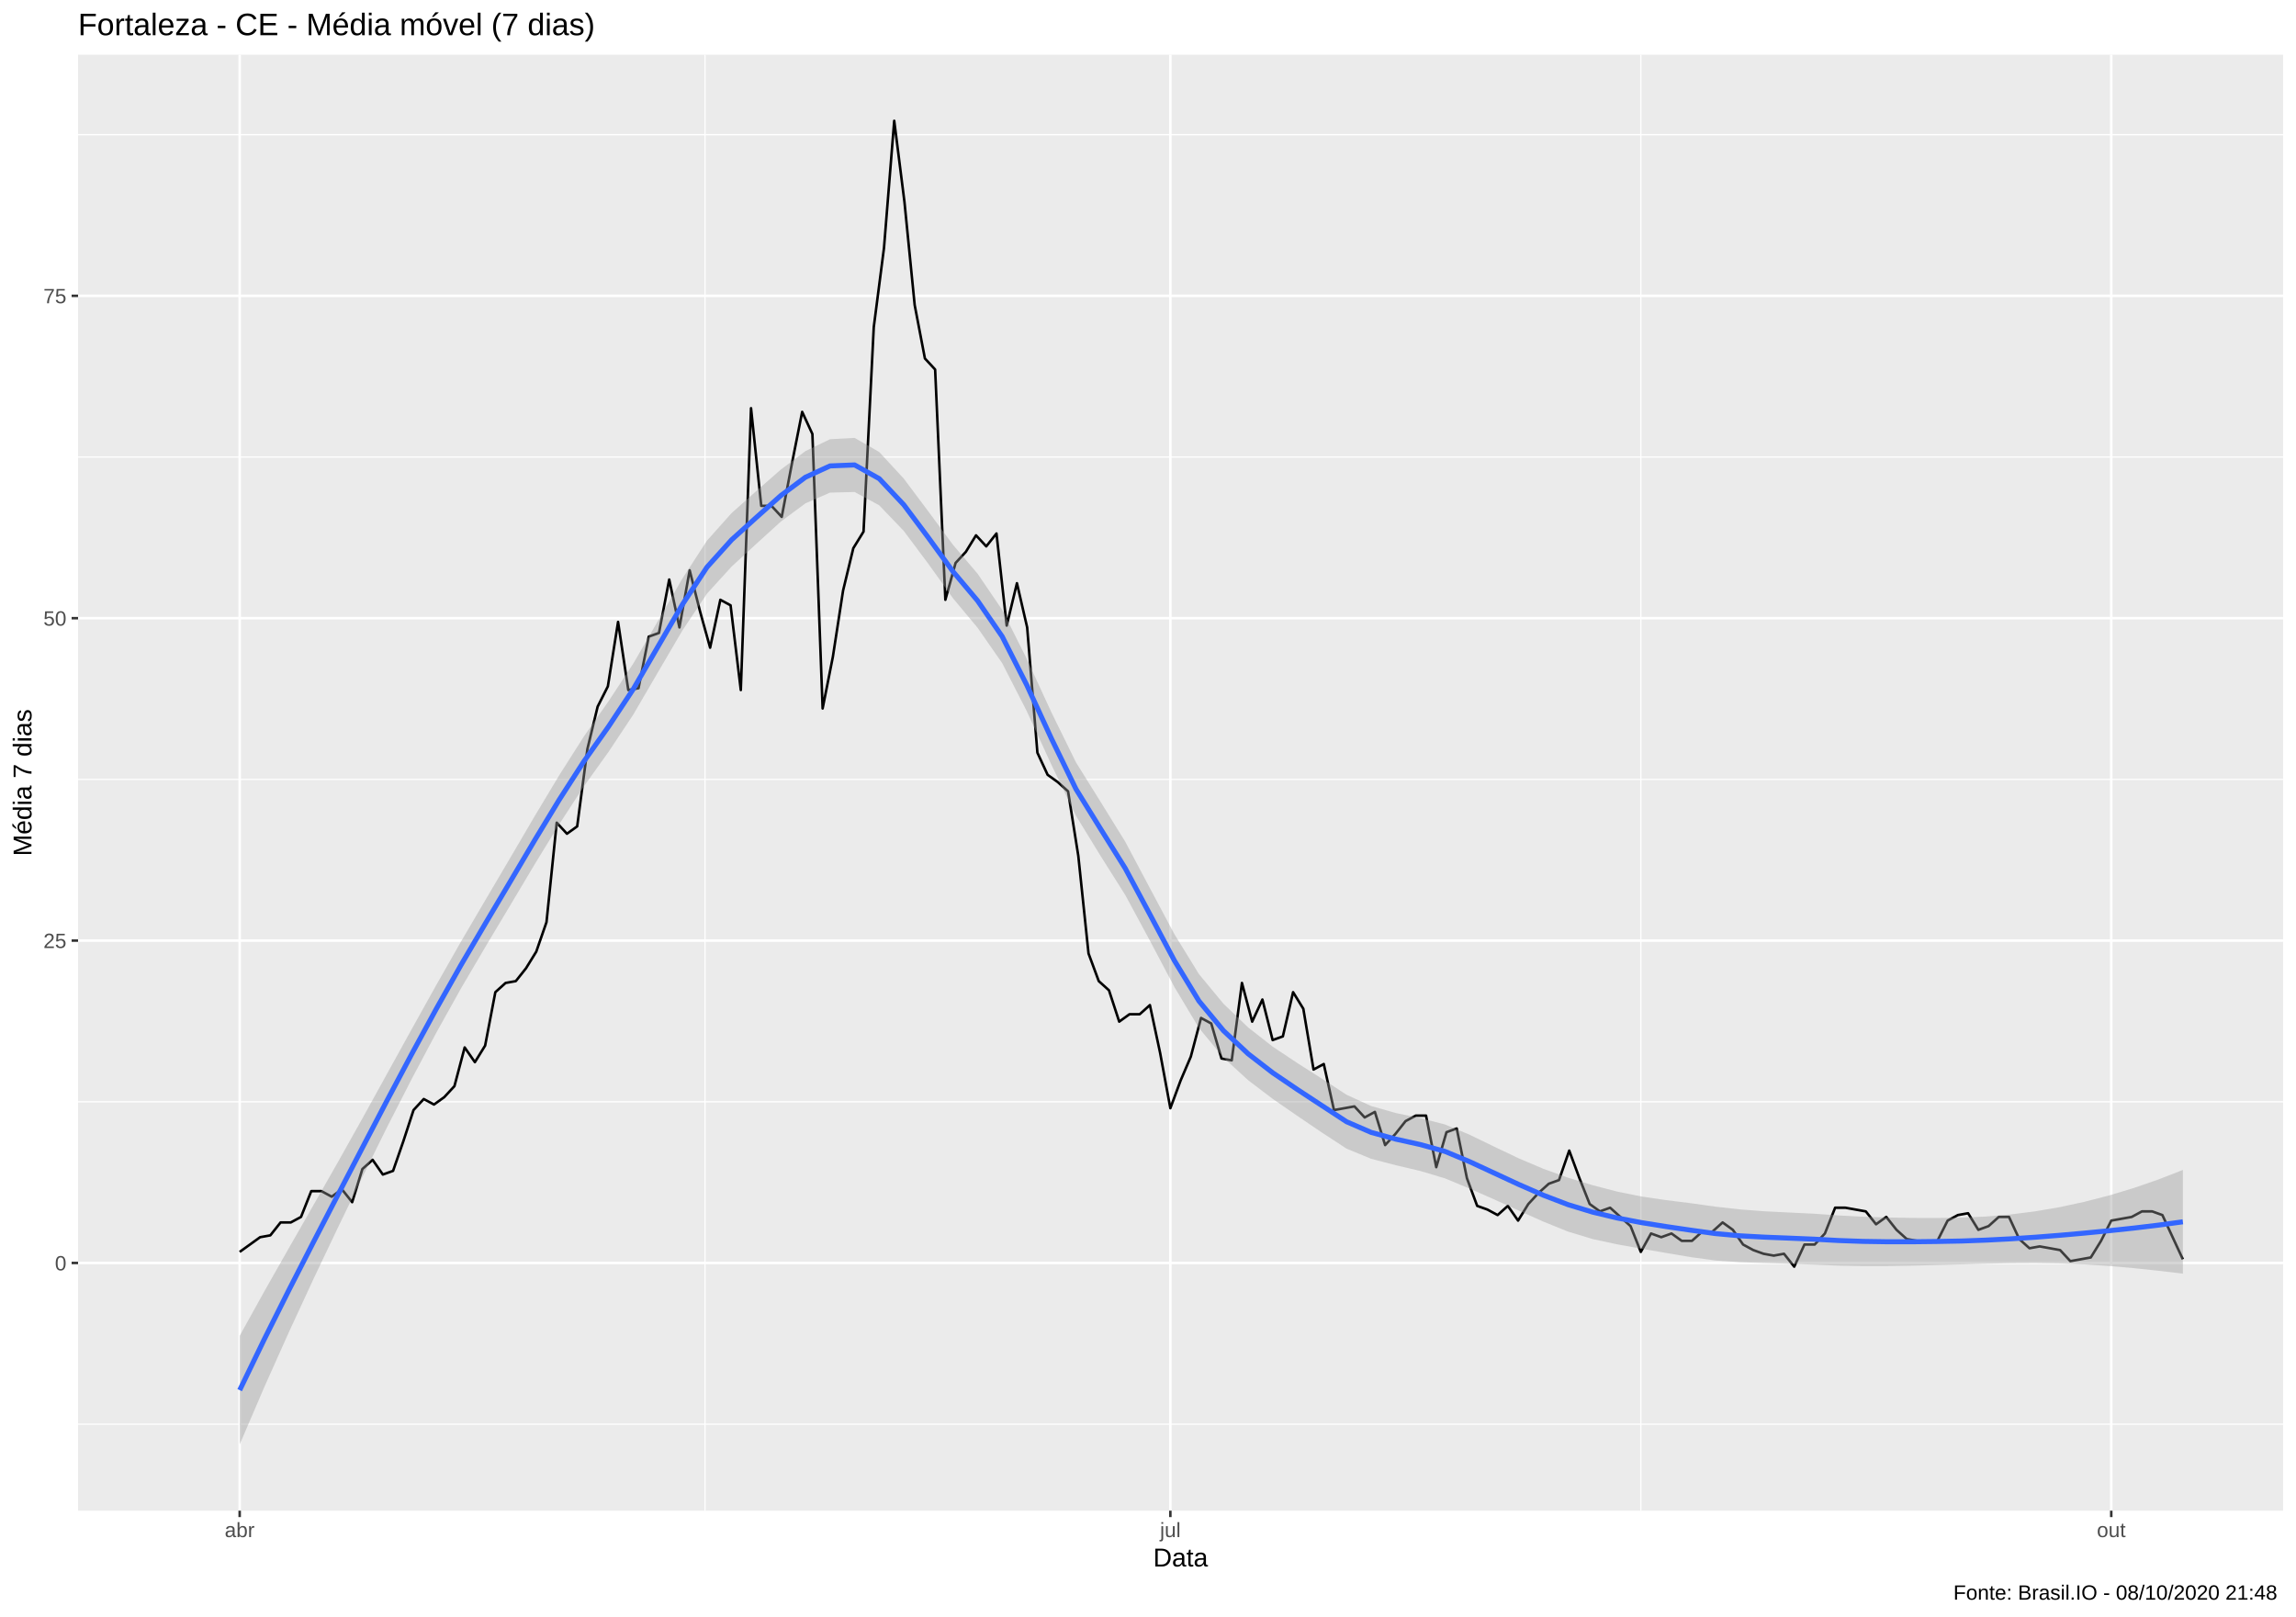
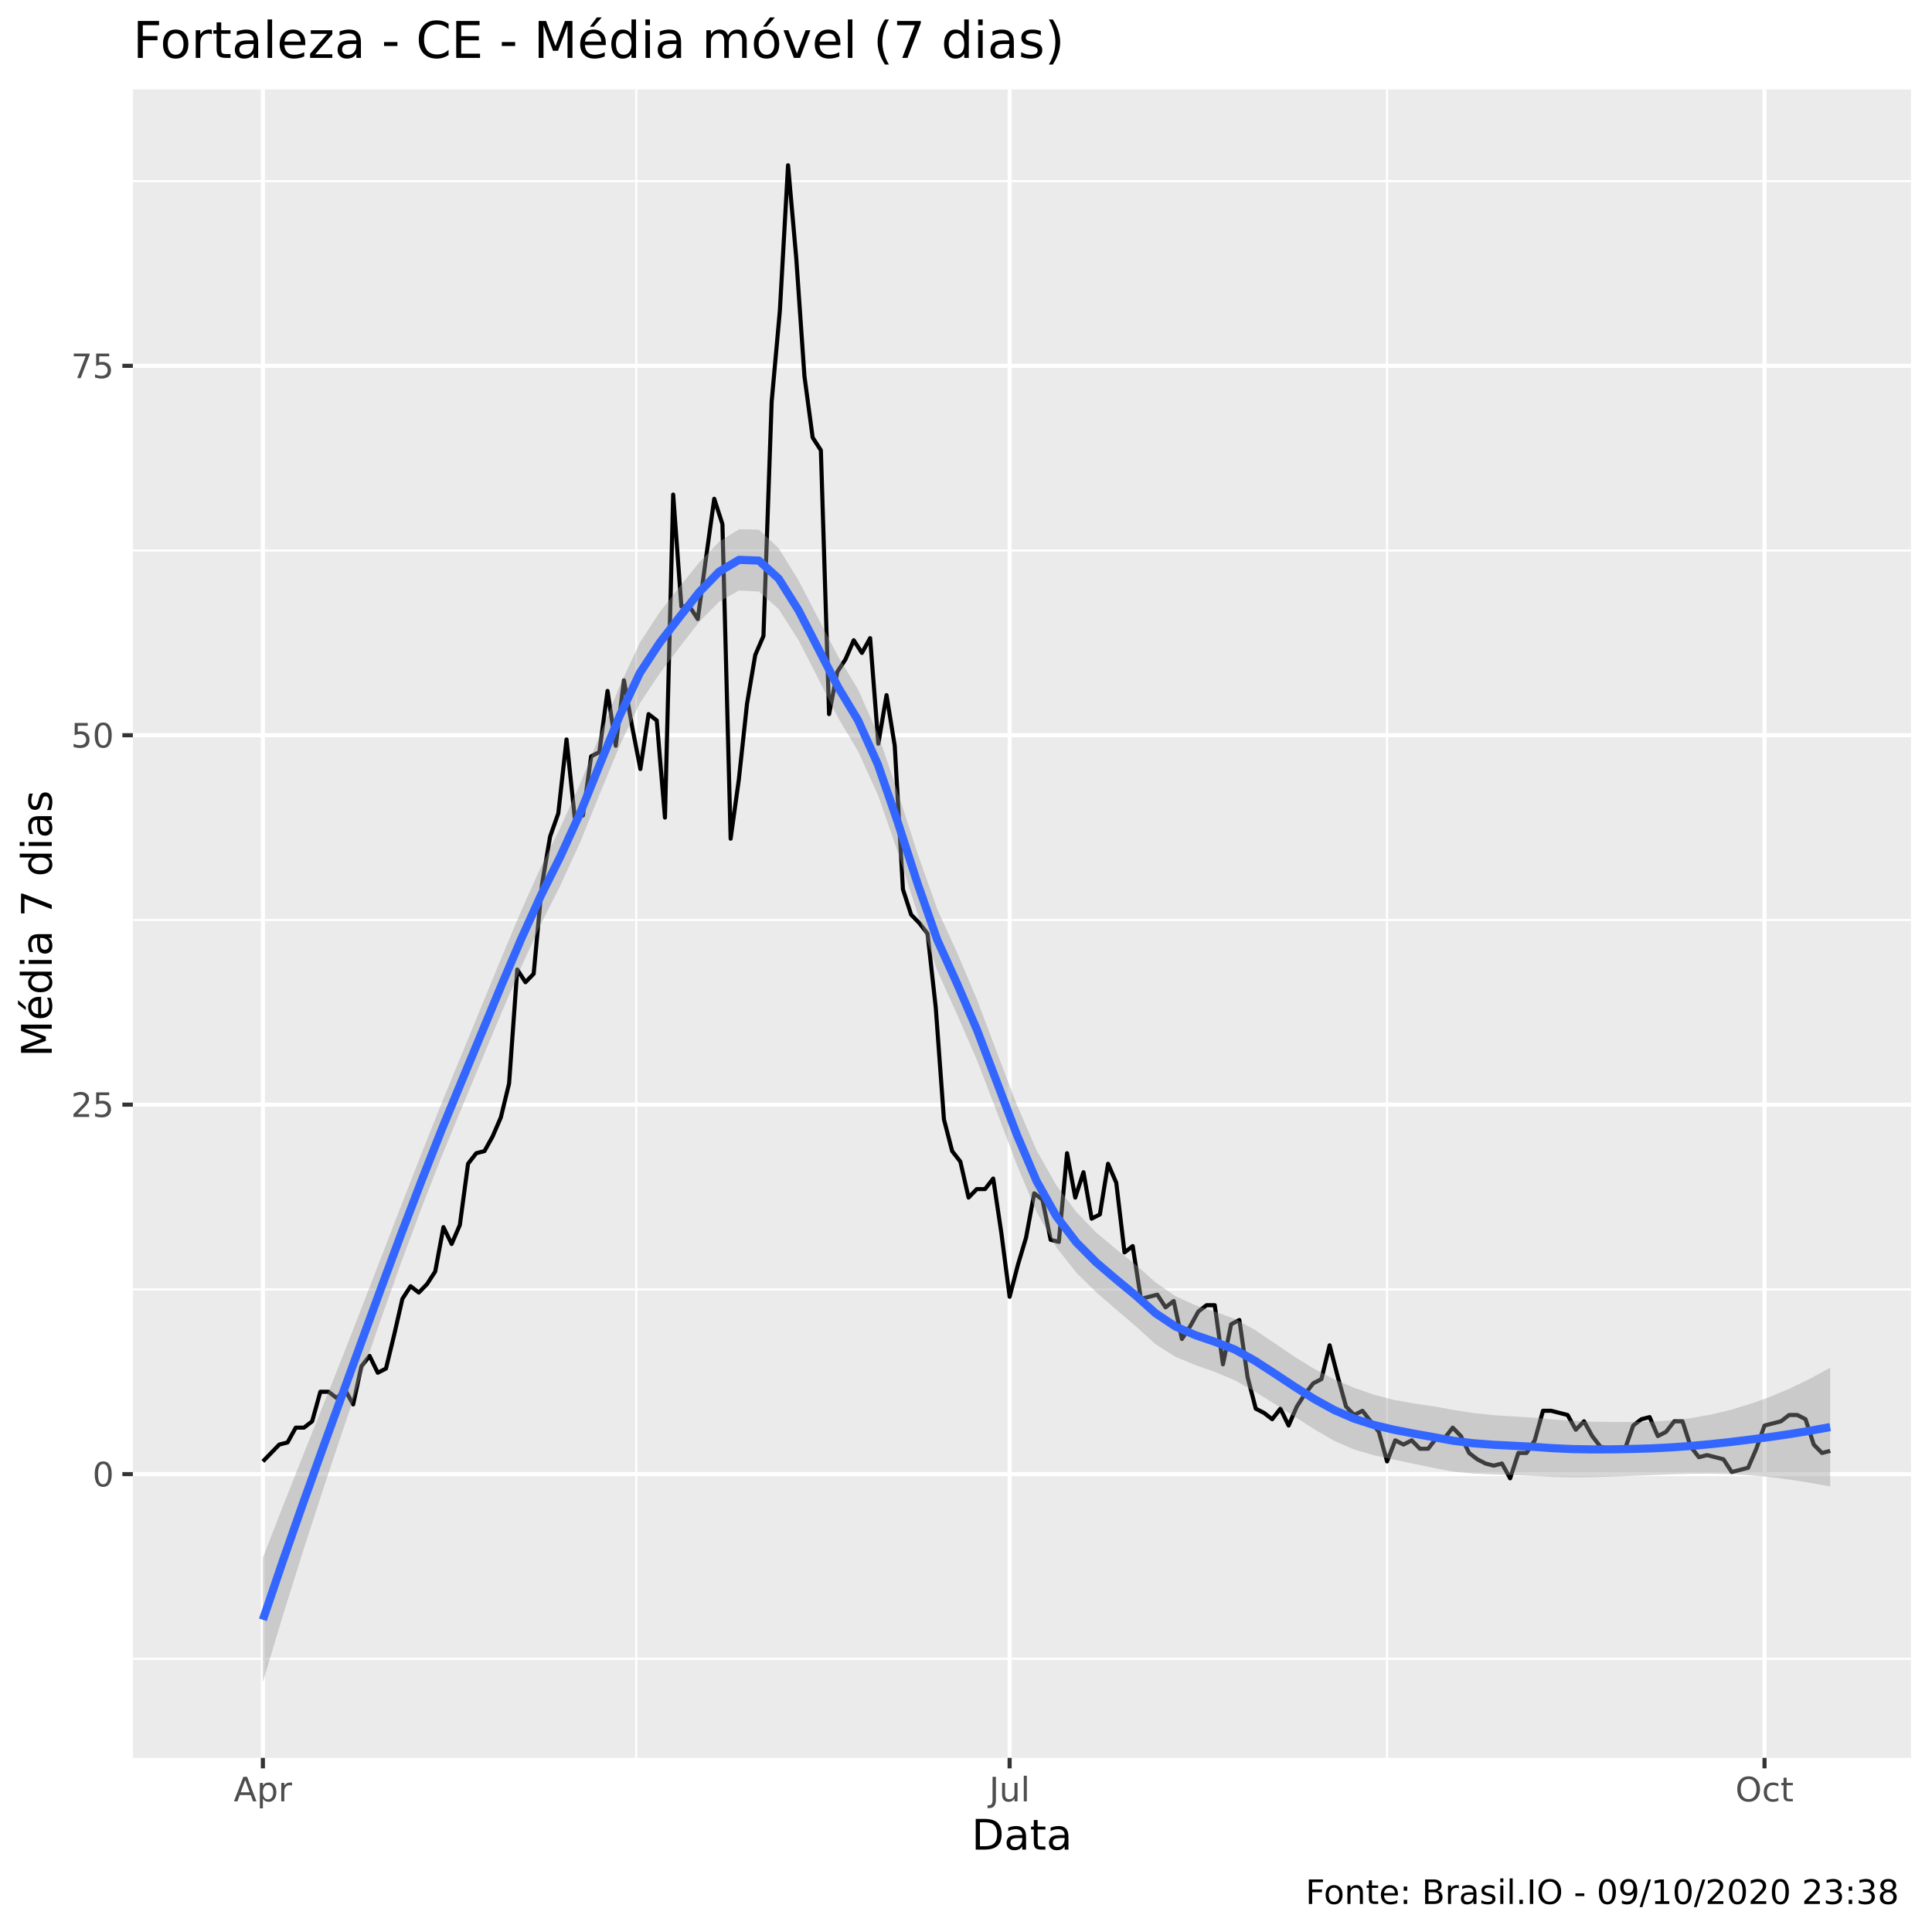
- <svg xmlns="http://www.w3.org/2000/svg" viewBox="0 0 974.25 686.25">
+ <svg xmlns="http://www.w3.org/2000/svg" viewBox="0 0 504.00 504.00">
  <defs>
    <style type="text/css">
    line, polyline, polygon, path, rect, circle {
      fill: none;
      stroke: #000000;
      stroke-linecap: round;
      stroke-linejoin: round;
      stroke-miterlimit: 10.00;
    }
  </style>
  </defs>
  <rect width="100%" height="100%" style="stroke: none; fill: #FFFFFF;" />
-   <rect x="0.00" y="0.00" width="974.25" height="686.25" style="stroke-width: 1.07; stroke: #FFFFFF; fill: #FFFFFF;" />
+   <rect x="0" y="0.00" width="504.00" height="504.00" style="stroke-width: 1.07; stroke: #FFFFFF; fill: #FFFFFF;" />
  <defs>
-     <clipPath id="cpMzMuMTN8OTY4Ljc3fDY0MS4xM3wyMy4xOQ==">
-       <rect x="33.13" y="23.19" width="935.64" height="617.94" />
+     <clipPath id="cpMzQuNjZ8NDk4LjUyfDQ1OC41N3wyMy4zMw==">
+       <rect x="34.66" y="23.33" width="463.87" height="435.24" />
    </clipPath>
  </defs>
-   <rect x="33.13" y="23.19" width="935.64" height="617.94" style="stroke-width: 1.07; stroke: none; fill: #EBEBEB;" clip-path="url(#cpMzMuMTN8OTY4Ljc3fDY0MS4xM3wyMy4xOQ==)" />
-   <polyline points="33.13,604.42 968.77,604.42 " style="stroke-width: 0.53; stroke: #FFFFFF; stroke-linecap: butt;" clip-path="url(#cpMzMuMTN8OTY4Ljc3fDY0MS4xM3wyMy4xOQ==)" />
-   <polyline points="33.13,467.60 968.77,467.60 " style="stroke-width: 0.53; stroke: #FFFFFF; stroke-linecap: butt;" clip-path="url(#cpMzMuMTN8OTY4Ljc3fDY0MS4xM3wyMy4xOQ==)" />
-   <polyline points="33.13,330.78 968.77,330.78 " style="stroke-width: 0.53; stroke: #FFFFFF; stroke-linecap: butt;" clip-path="url(#cpMzMuMTN8OTY4Ljc3fDY0MS4xM3wyMy4xOQ==)" />
-   <polyline points="33.13,193.96 968.77,193.96 " style="stroke-width: 0.53; stroke: #FFFFFF; stroke-linecap: butt;" clip-path="url(#cpMzMuMTN8OTY4Ljc3fDY0MS4xM3wyMy4xOQ==)" />
-   <polyline points="33.13,57.14 968.77,57.14 " style="stroke-width: 0.53; stroke: #FFFFFF; stroke-linecap: butt;" clip-path="url(#cpMzMuMTN8OTY4Ljc3fDY0MS4xM3wyMy4xOQ==)" />
-   <polyline points="299.15,641.13 299.15,23.19 " style="stroke-width: 0.53; stroke: #FFFFFF; stroke-linecap: butt;" clip-path="url(#cpMzMuMTN8OTY4Ljc3fDY0MS4xM3wyMy4xOQ==)" />
-   <polyline points="696.24,641.13 696.24,23.19 " style="stroke-width: 0.53; stroke: #FFFFFF; stroke-linecap: butt;" clip-path="url(#cpMzMuMTN8OTY4Ljc3fDY0MS4xM3wyMy4xOQ==)" />
-   <polyline points="33.13,536.01 968.77,536.01 " style="stroke-width: 1.07; stroke: #FFFFFF; stroke-linecap: butt;" clip-path="url(#cpMzMuMTN8OTY4Ljc3fDY0MS4xM3wyMy4xOQ==)" />
-   <polyline points="33.13,399.19 968.77,399.19 " style="stroke-width: 1.07; stroke: #FFFFFF; stroke-linecap: butt;" clip-path="url(#cpMzMuMTN8OTY4Ljc3fDY0MS4xM3wyMy4xOQ==)" />
-   <polyline points="33.13,262.37 968.77,262.37 " style="stroke-width: 1.07; stroke: #FFFFFF; stroke-linecap: butt;" clip-path="url(#cpMzMuMTN8OTY4Ljc3fDY0MS4xM3wyMy4xOQ==)" />
-   <polyline points="33.13,125.55 968.77,125.55 " style="stroke-width: 1.07; stroke: #FFFFFF; stroke-linecap: butt;" clip-path="url(#cpMzMuMTN8OTY4Ljc3fDY0MS4xM3wyMy4xOQ==)" />
-   <polyline points="101.70,641.13 101.70,23.19 " style="stroke-width: 1.07; stroke: #FFFFFF; stroke-linecap: butt;" clip-path="url(#cpMzMuMTN8OTY4Ljc3fDY0MS4xM3wyMy4xOQ==)" />
-   <polyline points="496.61,641.13 496.61,23.19 " style="stroke-width: 1.07; stroke: #FFFFFF; stroke-linecap: butt;" clip-path="url(#cpMzMuMTN8OTY4Ljc3fDY0MS4xM3wyMy4xOQ==)" />
-   <polyline points="895.86,641.13 895.86,23.19 " style="stroke-width: 1.07; stroke: #FFFFFF; stroke-linecap: butt;" clip-path="url(#cpMzMuMTN8OTY4Ljc3fDY0MS4xM3wyMy4xOQ==)" />
-   <polyline points="101.70,531.32 110.37,525.07 114.71,524.29 119.05,518.81 123.39,518.81 127.73,516.47 132.07,505.52 136.41,505.52 140.75,507.87 145.09,504.74 149.43,510.21 153.77,496.14 158.11,492.23 162.45,498.48 166.79,496.92 171.13,484.41 175.47,471.12 179.81,466.43 184.15,468.77 188.49,465.65 192.83,460.96 197.17,444.54 201.51,450.79 205.85,443.76 210.19,421.08 214.53,417.17 218.87,416.39 223.21,410.92 227.55,403.88 231.89,391.37 236.23,349.15 240.57,353.84 244.91,350.72 249.25,317.88 253.59,299.90 257.93,291.30 262.26,263.93 266.60,292.86 270.94,292.08 275.28,270.19 279.62,268.62 283.96,245.95 288.30,266.28 292.64,242.04 296.98,259.24 301.32,274.88 305.66,254.55 310.00,256.90 314.34,292.86 318.68,173.24 323.02,214.68 327.36,214.68 331.70,219.37 336.04,196.70 340.38,174.80 344.72,184.19 349.06,300.68 353.40,278.79 357.74,250.64 362.08,232.66 366.42,225.62 370.76,138.84 375.10,105.22 379.44,51.27 383.78,85.67 388.12,129.46 392.46,152.13 396.80,156.82 401.14,254.55 405.48,238.91 409.82,234.22 414.15,227.19 418.49,231.88 422.83,226.41 427.17,265.50 431.51,247.51 435.85,266.28 440.19,319.44 444.53,328.83 448.87,331.95 453.21,335.86 457.55,363.23 461.89,404.66 466.23,416.39 470.57,420.30 474.91,433.59 479.25,430.46 483.59,430.46 487.93,426.56 492.27,446.88 496.61,470.34 500.95,458.61 505.29,448.45 509.63,432.03 513.97,434.37 518.31,449.23 522.65,450.01 526.99,417.17 531.33,433.59 535.67,424.21 540.01,441.41 544.35,439.85 548.69,421.08 553.03,428.12 557.37,453.92 561.71,451.57 566.04,471.12 570.38,470.34 574.72,469.56 579.06,474.25 583.40,471.90 587.74,485.98 592.08,481.28 596.42,475.81 600.76,473.47 605.10,473.47 609.44,495.36 613.78,480.50 618.12,478.94 622.46,500.05 626.80,511.78 631.14,513.34 635.48,515.68 639.82,511.78 644.16,518.03 648.50,510.99 652.84,506.30 657.18,502.39 661.52,500.83 665.86,488.32 670.20,500.05 674.54,510.99 678.88,514.12 683.22,512.56 687.56,516.47 691.90,520.38 696.24,531.32 700.58,523.50 704.92,525.07 709.26,523.50 713.60,526.63 717.94,526.63 722.27,522.72 726.61,522.72 730.95,518.81 735.29,521.94 739.63,528.19 743.97,530.54 748.31,532.10 752.65,532.89 756.99,532.10 761.33,537.58 765.67,528.19 770.01,528.19 774.35,523.50 778.69,512.56 783.03,512.56 787.37,513.34 791.71,514.12 796.05,519.59 800.39,516.47 804.73,521.94 809.07,525.85 813.41,526.63 817.75,526.63 822.09,526.63 826.43,518.03 830.77,515.68 835.11,514.90 839.45,521.94 843.79,520.38 848.13,516.47 852.47,516.47 856.81,525.85 861.15,529.76 865.49,528.98 869.83,529.76 874.16,530.54 878.50,535.23 882.84,534.45 887.18,533.67 891.52,526.63 895.86,518.03 900.20,517.25 904.54,516.47 908.88,514.12 913.22,514.12 917.56,515.68 921.90,525.07 926.24,534.45 " style="stroke-width: 1.07; stroke-linecap: butt;" clip-path="url(#cpMzMuMTN8OTY4Ljc3fDY0MS4xM3wyMy4xOQ==)" />
-   <polygon points="101.70,566.93 112.13,548.11 122.57,529.70 133.01,511.44 143.44,493.11 153.88,474.47 164.32,455.56 174.76,436.66 185.19,417.94 195.63,399.58 206.07,381.79 216.51,364.08 226.94,346.27 237.38,328.88 247.82,312.47 258.25,297.56 268.69,281.66 279.13,263.64 289.57,245.51 300.00,229.44 310.44,217.74 320.88,208.44 331.32,199.29 341.75,191.46 352.19,186.41 362.63,185.84 373.06,191.82 383.50,203.13 393.94,217.08 404.38,231.23 414.81,243.47 425.25,258.82 435.69,279.63 446.13,302.31 456.56,323.53 467.00,340.29 477.44,357.17 487.88,376.84 498.31,396.43 508.75,413.42 519.19,426.03 529.62,436.04 540.06,444.22 550.50,451.17 560.94,457.80 571.37,464.62 581.81,469.39 592.25,472.37 602.69,474.55 613.12,477.22 623.56,481.57 634.00,486.64 644.43,491.60 654.87,496.04 665.31,499.80 675.75,502.99 686.18,505.71 696.62,507.82 707.06,509.35 717.50,510.65 727.93,512.11 738.37,513.28 748.81,514.08 759.24,514.60 769.68,515.10 780.12,515.83 790.56,516.38 800.99,516.72 811.43,516.88 821.87,516.91 832.31,516.77 842.74,516.30 853.18,515.41 863.62,514.09 874.05,512.30 884.49,510.05 894.93,507.36 905.37,504.21 915.80,500.60 926.24,496.54 926.24,540.54 915.80,539.31 905.37,538.20 894.93,537.29 884.49,536.61 874.05,536.22 863.62,536.07 853.18,536.12 842.74,536.32 832.31,536.60 821.87,536.88 811.43,537.14 800.99,537.31 790.56,537.33 780.12,537.14 769.68,536.71 759.24,536.34 748.81,536.05 738.37,535.70 727.93,534.97 717.50,533.54 707.06,531.78 696.62,529.97 686.18,528.10 675.75,525.85 665.31,522.68 654.87,518.46 644.43,513.76 634.00,509.03 623.56,504.43 613.12,500.10 602.69,496.97 592.25,494.52 581.81,491.79 571.37,487.49 560.94,480.67 550.50,473.59 540.06,466.38 529.62,458.45 519.19,448.90 508.75,436.29 498.31,418.87 487.88,399.13 477.44,379.79 467.00,363.25 456.56,346.22 446.13,324.55 435.69,301.84 425.25,281.44 414.81,266.42 404.38,253.91 393.94,239.32 383.50,225.34 373.06,214.44 362.63,208.80 352.19,209.07 341.75,213.64 331.32,221.36 320.88,230.86 310.44,240.46 300.00,251.93 289.57,267.57 279.13,285.40 268.69,303.32 258.25,319.05 247.82,333.63 237.38,349.68 226.94,366.72 216.51,384.22 206.07,401.68 195.63,419.45 185.19,438.18 174.76,457.80 164.32,478.22 153.88,499.33 143.44,520.88 133.01,542.83 122.57,565.39 112.13,588.73 101.70,613.04 " style="stroke-width: 0.00; stroke: none; fill: #999999; fill-opacity: 0.40;" clip-path="url(#cpMzMuMTN8OTY4Ljc3fDY0MS4xM3wyMy4xOQ==)" />
-   <polyline points="101.70,566.93 112.13,548.11 122.57,529.70 133.01,511.44 143.44,493.11 153.88,474.47 164.32,455.56 174.76,436.66 185.19,417.94 195.63,399.58 206.07,381.79 216.51,364.08 226.94,346.27 237.38,328.88 247.82,312.47 258.25,297.56 268.69,281.66 279.13,263.64 289.57,245.51 300.00,229.44 310.44,217.74 320.88,208.44 331.32,199.29 341.75,191.46 352.19,186.41 362.63,185.84 373.06,191.82 383.50,203.13 393.94,217.08 404.38,231.23 414.81,243.47 425.25,258.82 435.69,279.63 446.13,302.31 456.56,323.53 467.00,340.29 477.44,357.17 487.88,376.84 498.31,396.43 508.75,413.42 519.19,426.03 529.62,436.04 540.06,444.22 550.50,451.17 560.94,457.80 571.37,464.62 581.81,469.39 592.25,472.37 602.69,474.55 613.12,477.22 623.56,481.57 634.00,486.64 644.43,491.60 654.87,496.04 665.31,499.80 675.75,502.99 686.18,505.71 696.62,507.82 707.06,509.35 717.50,510.65 727.93,512.11 738.37,513.28 748.81,514.08 759.24,514.60 769.68,515.10 780.12,515.83 790.56,516.38 800.99,516.72 811.43,516.88 821.87,516.91 832.31,516.77 842.74,516.30 853.18,515.41 863.62,514.09 874.05,512.30 884.49,510.05 894.93,507.36 905.37,504.21 915.80,500.60 926.24,496.54 " style="stroke-width: 2.13; stroke: none;" clip-path="url(#cpMzMuMTN8OTY4Ljc3fDY0MS4xM3wyMy4xOQ==)" />
-   <polyline points="926.24,540.54 915.80,539.31 905.37,538.20 894.93,537.29 884.49,536.61 874.05,536.22 863.62,536.07 853.18,536.12 842.74,536.32 832.31,536.60 821.87,536.88 811.43,537.14 800.99,537.31 790.56,537.33 780.12,537.14 769.68,536.71 759.24,536.34 748.81,536.05 738.37,535.70 727.93,534.97 717.50,533.54 707.06,531.78 696.62,529.97 686.18,528.10 675.75,525.85 665.31,522.68 654.87,518.46 644.43,513.76 634.00,509.03 623.56,504.43 613.12,500.10 602.69,496.97 592.25,494.52 581.81,491.79 571.37,487.49 560.94,480.67 550.50,473.59 540.06,466.38 529.62,458.45 519.19,448.90 508.75,436.29 498.31,418.87 487.88,399.13 477.44,379.79 467.00,363.25 456.56,346.22 446.13,324.55 435.69,301.84 425.25,281.44 414.81,266.42 404.38,253.91 393.94,239.32 383.50,225.34 373.06,214.44 362.63,208.80 352.19,209.07 341.75,213.64 331.32,221.36 320.88,230.86 310.44,240.46 300.00,251.93 289.57,267.57 279.13,285.40 268.69,303.32 258.25,319.05 247.82,333.63 237.38,349.68 226.94,366.72 216.51,384.22 206.07,401.68 195.63,419.45 185.19,438.18 174.76,457.80 164.32,478.22 153.88,499.33 143.44,520.88 133.01,542.83 122.57,565.39 112.13,588.73 101.70,613.04 " style="stroke-width: 2.13; stroke: none;" clip-path="url(#cpMzMuMTN8OTY4Ljc3fDY0MS4xM3wyMy4xOQ==)" />
-   <polyline points="101.70,589.99 112.13,568.42 122.57,547.54 133.01,527.14 143.44,506.99 153.88,486.90 164.32,466.89 174.76,447.23 185.19,428.06 195.63,409.52 206.07,391.74 216.51,374.15 226.94,356.49 237.38,339.28 247.82,323.05 258.25,308.30 268.69,292.49 279.13,274.52 289.57,256.54 300.00,240.69 310.44,229.10 320.88,219.65 331.32,210.32 341.75,202.55 352.19,197.74 362.63,197.32 373.06,203.13 383.50,214.23 393.94,228.20 404.38,242.57 414.81,254.95 425.25,270.13 435.69,290.74 446.13,313.43 456.56,334.88 467.00,351.77 477.44,368.48 487.88,387.98 498.31,407.65 508.75,424.85 519.19,437.47 529.62,447.24 540.06,455.30 550.50,462.38 560.94,469.23 571.37,476.06 581.81,480.59 592.25,483.45 602.69,485.76 613.12,488.66 623.56,493.00 634.00,497.84 644.43,502.68 654.87,507.25 665.31,511.24 675.75,514.42 686.18,516.91 696.62,518.90 707.06,520.57 717.50,522.10 727.93,523.54 738.37,524.49 748.81,525.06 759.24,525.47 769.68,525.91 780.12,526.48 790.56,526.85 800.99,527.01 811.43,527.01 821.87,526.89 832.31,526.69 842.74,526.31 853.18,525.77 863.62,525.08 874.05,524.26 884.49,523.33 894.93,522.32 905.37,521.21 915.80,519.96 926.24,518.54 " style="stroke-width: 2.13; stroke: #3366FF; stroke-linecap: butt;" clip-path="url(#cpMzMuMTN8OTY4Ljc3fDY0MS4xM3wyMy4xOQ==)" />
+   <rect x="34.66" y="23.33" width="463.87" height="435.24" style="stroke-width: 1.07; stroke: none; fill: #EBEBEB;" clip-path="url(#cpMzQuNjZ8NDk4LjUyfDQ1OC41N3wyMy4zMw==)" />
+   <polyline points="34.66,432.73 498.52,432.73 " style="stroke-width: 0.53; stroke: #FFFFFF; stroke-linecap: butt;" clip-path="url(#cpMzQuNjZ8NDk4LjUyfDQ1OC41N3wyMy4zMw==)" />
+   <polyline points="34.66,336.36 498.52,336.36 " style="stroke-width: 0.53; stroke: #FFFFFF; stroke-linecap: butt;" clip-path="url(#cpMzQuNjZ8NDk4LjUyfDQ1OC41N3wyMy4zMw==)" />
+   <polyline points="34.66,239.99 498.52,239.99 " style="stroke-width: 0.53; stroke: #FFFFFF; stroke-linecap: butt;" clip-path="url(#cpMzQuNjZ8NDk4LjUyfDQ1OC41N3wyMy4zMw==)" />
+   <polyline points="34.66,143.61 498.52,143.61 " style="stroke-width: 0.53; stroke: #FFFFFF; stroke-linecap: butt;" clip-path="url(#cpMzQuNjZ8NDk4LjUyfDQ1OC41N3wyMy4zMw==)" />
+   <polyline points="34.66,47.24 498.52,47.24 " style="stroke-width: 0.53; stroke: #FFFFFF; stroke-linecap: butt;" clip-path="url(#cpMzQuNjZ8NDk4LjUyfDQ1OC41N3wyMy4zMw==)" />
+   <polyline points="165.98,458.57 165.98,23.33 " style="stroke-width: 0.53; stroke: #FFFFFF; stroke-linecap: butt;" clip-path="url(#cpMzQuNjZ8NDk4LjUyfDQ1OC41N3wyMy4zMw==)" />
+   <polyline points="361.84,458.57 361.84,23.33 " style="stroke-width: 0.53; stroke: #FFFFFF; stroke-linecap: butt;" clip-path="url(#cpMzQuNjZ8NDk4LjUyfDQ1OC41N3wyMy4zMw==)" />
+   <polyline points="34.66,384.55 498.52,384.55 " style="stroke-width: 1.07; stroke: #FFFFFF; stroke-linecap: butt;" clip-path="url(#cpMzQuNjZ8NDk4LjUyfDQ1OC41N3wyMy4zMw==)" />
+   <polyline points="34.66,288.17 498.52,288.17 " style="stroke-width: 1.07; stroke: #FFFFFF; stroke-linecap: butt;" clip-path="url(#cpMzQuNjZ8NDk4LjUyfDQ1OC41N3wyMy4zMw==)" />
+   <polyline points="34.66,191.80 498.52,191.80 " style="stroke-width: 1.07; stroke: #FFFFFF; stroke-linecap: butt;" clip-path="url(#cpMzQuNjZ8NDk4LjUyfDQ1OC41N3wyMy4zMw==)" />
+   <polyline points="34.66,95.43 498.52,95.43 " style="stroke-width: 1.07; stroke: #FFFFFF; stroke-linecap: butt;" clip-path="url(#cpMzQuNjZ8NDk4LjUyfDQ1OC41N3wyMy4zMw==)" />
+   <polyline points="68.58,458.57 68.58,23.33 " style="stroke-width: 1.07; stroke: #FFFFFF; stroke-linecap: butt;" clip-path="url(#cpMzQuNjZ8NDk4LjUyfDQ1OC41N3wyMy4zMw==)" />
+   <polyline points="263.38,458.57 263.38,23.33 " style="stroke-width: 1.07; stroke: #FFFFFF; stroke-linecap: butt;" clip-path="url(#cpMzQuNjZ8NDk4LjUyfDQ1OC41N3wyMy4zMw==)" />
+   <polyline points="460.31,458.57 460.31,23.33 " style="stroke-width: 1.07; stroke: #FFFFFF; stroke-linecap: butt;" clip-path="url(#cpMzQuNjZ8NDk4LjUyfDQ1OC41N3wyMy4zMw==)" />
+   <polyline points="68.58,381.24 72.86,376.84 75.01,376.29 77.15,372.43 79.29,372.43 81.43,370.78 83.57,363.07 85.71,363.07 87.85,364.72 89.99,362.52 92.13,366.37 94.27,356.46 96.41,353.71 98.55,358.11 100.69,357.01 102.83,348.20 104.97,338.84 107.11,335.53 109.25,337.19 111.40,334.98 113.54,331.68 115.68,320.12 117.82,324.52 119.96,319.56 122.10,303.59 124.24,300.84 126.38,300.29 128.52,296.44 130.66,291.48 132.80,282.67 134.94,252.93 137.08,256.23 139.22,254.03 141.36,230.90 143.50,218.24 145.64,212.18 147.79,192.90 149.93,213.28 152.07,212.73 154.21,197.31 156.35,196.21 158.49,180.24 160.63,194.55 162.77,177.48 164.91,189.60 167.05,200.61 169.19,186.29 171.33,187.95 173.47,213.28 175.61,129.02 177.75,158.21 179.89,158.21 182.03,161.51 184.18,145.54 186.32,130.12 188.46,136.73 190.60,218.79 192.74,203.37 194.88,183.54 197.02,170.87 199.16,165.92 201.30,104.79 203.44,81.11 205.58,43.11 207.72,67.34 209.86,98.18 212.00,114.15 214.14,117.46 216.28,186.29 218.42,175.28 220.57,171.98 222.71,167.02 224.85,170.32 226.99,166.47 229.13,194.00 231.27,181.34 233.41,194.55 235.55,232.00 237.69,238.61 239.83,240.81 241.97,243.57 244.11,262.84 246.25,292.03 248.39,300.29 250.53,303.04 252.67,312.41 254.81,310.20 256.96,310.20 259.10,307.45 261.24,321.77 263.38,338.29 265.52,330.03 267.66,322.87 269.80,311.30 271.94,312.96 274.08,323.42 276.22,323.97 278.36,300.84 280.50,312.41 282.64,305.80 284.78,317.91 286.92,316.81 289.06,303.59 291.20,308.55 293.35,326.72 295.49,325.07 297.63,338.84 299.77,338.29 301.91,337.74 304.05,341.04 306.19,339.39 308.33,349.30 310.47,346.00 312.61,342.14 314.75,340.49 316.89,340.49 319.03,355.91 321.17,345.45 323.31,344.35 325.45,359.22 327.59,367.48 329.74,368.58 331.88,370.23 334.02,367.48 336.16,371.88 338.30,366.93 340.44,363.62 342.58,360.87 344.72,359.77 346.86,350.95 349.00,359.22 351.14,366.93 353.28,369.13 355.42,368.03 357.56,370.78 359.70,373.53 361.84,381.24 363.98,375.74 366.13,376.84 368.27,375.74 370.41,377.94 372.55,377.94 374.69,375.19 376.83,375.19 378.97,372.43 381.11,374.63 383.25,379.04 385.39,380.69 387.53,381.79 389.67,382.34 391.81,381.79 393.95,385.65 396.09,379.04 398.23,379.04 400.37,375.74 402.52,368.03 404.66,368.03 406.80,368.58 408.94,369.13 411.08,372.98 413.22,370.78 415.36,374.63 417.50,377.39 419.64,377.94 421.78,377.94 423.92,377.94 426.06,371.88 428.20,370.23 430.34,369.68 432.48,374.63 434.62,373.53 436.76,370.78 438.91,370.78 441.05,377.39 443.19,380.14 445.33,379.59 447.47,380.14 449.61,380.69 451.75,384.00 453.89,383.45 456.03,382.90 458.17,377.94 460.31,371.88 462.45,371.33 464.59,370.78 466.73,369.13 468.87,369.13 471.01,370.23 473.15,376.84 475.30,379.04 477.44,378.49 " style="stroke-width: 1.07; stroke-linecap: butt;" clip-path="url(#cpMzQuNjZ8NDk4LjUyfDQ1OC41N3wyMy4zMw==)" />
+   <polygon points="68.58,406.34 73.76,393.01 78.93,379.98 84.11,367.05 89.29,354.06 94.46,340.86 99.64,327.47 104.81,314.09 109.99,300.84 115.16,287.85 120.34,275.28 125.51,262.72 130.69,250.12 135.86,237.84 141.04,226.29 146.21,215.80 151.39,204.37 156.56,191.54 161.74,178.77 166.92,167.62 172.09,159.70 177.27,153.09 182.44,146.67 187.62,141.31 192.79,138.05 197.97,138.17 203.14,143.02 208.32,151.41 213.49,161.40 218.67,171.31 223.84,179.84 229.02,191.50 234.19,206.63 239.37,222.67 244.55,237.29 249.72,248.62 254.90,260.82 260.07,274.54 265.25,288.12 270.42,300.10 275.60,309.27 280.77,316.16 285.95,321.51 291.12,325.85 296.30,329.95 301.47,334.55 306.65,338.14 311.82,340.50 317.00,342.21 322.18,344.05 327.35,346.91 332.53,350.42 337.70,353.94 342.88,357.12 348.05,359.81 353.23,362.02 358.40,363.83 363.58,365.18 368.75,366.10 373.93,366.86 379.10,367.79 384.28,368.60 389.45,369.15 394.63,369.49 399.81,369.81 404.98,370.28 410.16,370.64 415.33,370.86 420.51,370.96 425.68,370.96 430.86,370.86 436.03,370.53 441.21,369.92 446.38,369.00 451.56,367.76 456.73,366.20 461.91,364.33 467.09,362.13 472.26,359.62 477.44,356.80 477.44,387.76 472.26,386.84 467.09,386.02 461.91,385.35 456.73,384.85 451.56,384.55 446.38,384.44 441.21,384.47 436.03,384.61 430.86,384.81 425.68,385.02 420.51,385.22 415.33,385.37 410.16,385.40 404.98,385.29 399.81,385.02 394.63,384.80 389.45,384.63 384.28,384.41 379.10,383.91 373.93,382.94 368.75,381.85 363.58,380.77 358.40,379.63 353.23,378.13 348.05,375.88 342.88,372.86 337.70,369.54 332.53,366.23 327.35,363.03 322.18,360.11 317.00,357.93 311.82,356.10 306.65,353.96 301.47,350.68 296.30,346.00 291.12,341.57 285.95,337.11 280.77,332.00 275.60,325.41 270.42,316.14 265.25,303.83 260.07,290.14 254.90,276.67 249.72,264.76 244.55,253.32 239.37,238.37 234.19,222.24 229.02,207.37 223.84,195.98 218.67,187.33 213.49,177.09 208.32,167.02 203.14,158.90 197.97,154.32 192.79,154.05 187.62,156.94 182.44,162.19 177.27,168.83 172.09,175.69 166.92,183.48 161.74,194.32 156.56,206.87 151.39,219.61 146.21,230.94 141.04,241.19 135.86,252.50 130.69,264.52 125.51,276.90 120.34,289.28 115.16,301.83 109.99,315.06 104.81,328.93 99.64,343.37 94.46,358.31 89.29,373.56 84.11,389.09 78.93,405.06 73.76,421.58 68.58,438.79 " style="stroke-width: 0.00; stroke: none; fill: #999999; fill-opacity: 0.40;" clip-path="url(#cpMzQuNjZ8NDk4LjUyfDQ1OC41N3wyMy4zMw==)" />
+   <polyline points="68.58,406.34 73.76,393.01 78.93,379.98 84.11,367.05 89.29,354.06 94.46,340.86 99.64,327.47 104.81,314.09 109.99,300.84 115.16,287.85 120.34,275.28 125.51,262.72 130.69,250.12 135.86,237.84 141.04,226.29 146.21,215.80 151.39,204.37 156.56,191.54 161.74,178.77 166.92,167.62 172.09,159.70 177.27,153.09 182.44,146.67 187.62,141.31 192.79,138.05 197.97,138.17 203.14,143.02 208.32,151.41 213.49,161.40 218.67,171.31 223.84,179.84 229.02,191.50 234.19,206.63 239.37,222.67 244.55,237.29 249.72,248.62 254.90,260.82 260.07,274.54 265.25,288.12 270.42,300.10 275.60,309.27 280.77,316.16 285.95,321.51 291.12,325.85 296.30,329.95 301.47,334.55 306.65,338.14 311.82,340.50 317.00,342.21 322.18,344.05 327.35,346.91 332.53,350.42 337.70,353.94 342.88,357.12 348.05,359.81 353.23,362.02 358.40,363.83 363.58,365.18 368.75,366.10 373.93,366.86 379.10,367.79 384.28,368.60 389.45,369.15 394.63,369.49 399.81,369.81 404.98,370.28 410.16,370.64 415.33,370.86 420.51,370.96 425.68,370.96 430.86,370.86 436.03,370.53 441.21,369.92 446.38,369.00 451.56,367.76 456.73,366.20 461.91,364.33 467.09,362.13 472.26,359.62 477.44,356.80 " style="stroke-width: 2.13; stroke: none;" clip-path="url(#cpMzQuNjZ8NDk4LjUyfDQ1OC41N3wyMy4zMw==)" />
+   <polyline points="477.44,387.76 472.26,386.84 467.09,386.02 461.91,385.35 456.73,384.85 451.56,384.55 446.38,384.44 441.21,384.47 436.03,384.61 430.86,384.81 425.68,385.02 420.51,385.22 415.33,385.37 410.16,385.40 404.98,385.29 399.81,385.02 394.63,384.80 389.45,384.63 384.28,384.41 379.10,383.91 373.93,382.94 368.75,381.85 363.58,380.77 358.40,379.63 353.23,378.13 348.05,375.88 342.88,372.86 337.70,369.54 332.53,366.23 327.35,363.03 322.18,360.11 317.00,357.93 311.82,356.10 306.65,353.96 301.47,350.68 296.30,346.00 291.12,341.57 285.95,337.11 280.77,332.00 275.60,325.41 270.42,316.14 265.25,303.83 260.07,290.14 254.90,276.67 249.72,264.76 244.55,253.32 239.37,238.37 234.19,222.24 229.02,207.37 223.84,195.98 218.67,187.33 213.49,177.09 208.32,167.02 203.14,158.90 197.97,154.32 192.79,154.05 187.62,156.94 182.44,162.19 177.27,168.83 172.09,175.69 166.92,183.48 161.74,194.32 156.56,206.87 151.39,219.61 146.21,230.94 141.04,241.19 135.86,252.50 130.69,264.52 125.51,276.90 120.34,289.28 115.16,301.83 109.99,315.06 104.81,328.93 99.64,343.37 94.46,358.31 89.29,373.56 84.11,389.09 78.93,405.06 73.76,421.58 68.58,438.79 " style="stroke-width: 2.13; stroke: none;" clip-path="url(#cpMzQuNjZ8NDk4LjUyfDQ1OC41N3wyMy4zMw==)" />
+   <polyline points="68.58,422.56 73.76,407.30 78.93,392.52 84.11,378.07 89.29,363.81 94.46,349.58 99.64,335.42 104.81,321.51 109.99,307.95 115.16,294.84 120.34,282.28 125.51,269.81 130.69,257.32 135.86,245.17 141.04,233.74 146.21,223.37 151.39,211.99 156.56,199.20 161.74,186.55 166.92,175.55 172.09,167.69 177.27,160.96 182.44,154.43 187.62,149.12 192.79,146.05 197.97,146.24 203.14,150.96 208.32,159.21 213.49,169.25 218.67,179.32 223.84,187.91 229.02,199.44 234.19,214.44 239.37,230.52 244.55,245.30 249.72,256.69 254.90,268.74 260.07,282.34 265.25,295.98 270.42,308.12 275.60,317.34 280.77,324.08 285.95,329.31 291.12,333.71 296.30,337.98 301.47,342.61 306.65,346.05 311.82,348.30 317.00,350.07 322.18,352.08 327.35,354.97 332.53,358.32 337.70,361.74 342.88,364.99 348.05,367.84 353.23,370.08 358.40,371.73 363.58,372.97 368.75,373.97 373.93,374.90 379.10,375.85 384.28,376.50 389.45,376.89 394.63,377.15 399.81,377.42 404.98,377.78 410.16,378.02 415.33,378.11 420.51,378.09 425.68,377.99 430.86,377.84 436.03,377.57 441.21,377.20 446.38,376.72 451.56,376.16 456.73,375.52 461.91,374.84 467.09,374.08 472.26,373.23 477.44,372.28 " style="stroke-width: 2.13; stroke: #3366FF; stroke-linecap: butt;" clip-path="url(#cpMzQuNjZ8NDk4LjUyfDQ1OC41N3wyMy4zMw==)" />
  <defs>
-     <clipPath id="cpMC4wMHw5NzQuMjV8Njg2LjI1fDAuMDA=">
-       <rect x="0.00" y="0.00" width="974.25" height="686.25" />
+     <clipPath id="cpMC4wMHw1MDQuMDB8NTA0LjAwfDAuMDA=">
+       <rect x="0.00" y="0.00" width="504.00" height="504.00" />
    </clipPath>
  </defs>
-   <g clip-path="url(#cpMC4wMHw5NzQuMjV8Njg2LjI1fDAuMDA=)">
-     <text x="23.30" y="539.16" style="font-size: 8.80px; fill: #4D4D4D; font-family: Arial;" textLength="4.89px" lengthAdjust="spacingAndGlyphs">0</text>
+   <g clip-path="url(#cpMC4wMHw1MDQuMDB8NTA0LjAwfDAuMDA=)">
+     <text x="24.13" y="387.76" style="font-size: 8.80px; fill: #4D4D4D; font-family: DejaVu Sans;" textLength="5.60px" lengthAdjust="spacingAndGlyphs">0</text>
  </g>
-   <g clip-path="url(#cpMC4wMHw5NzQuMjV8Njg2LjI1fDAuMDA=)">
-     <text x="18.41" y="402.34" style="font-size: 8.80px; fill: #4D4D4D; font-family: Arial;" textLength="9.79px" lengthAdjust="spacingAndGlyphs">25</text>
+   <g clip-path="url(#cpMC4wMHw1MDQuMDB8NTA0LjAwfDAuMDA=)">
+     <text x="18.53" y="291.38" style="font-size: 8.80px; fill: #4D4D4D; font-family: DejaVu Sans;" textLength="11.20px" lengthAdjust="spacingAndGlyphs">25</text>
  </g>
-   <g clip-path="url(#cpMC4wMHw5NzQuMjV8Njg2LjI1fDAuMDA=)">
-     <text x="18.41" y="265.52" style="font-size: 8.80px; fill: #4D4D4D; font-family: Arial;" textLength="9.79px" lengthAdjust="spacingAndGlyphs">50</text>
+   <g clip-path="url(#cpMC4wMHw1MDQuMDB8NTA0LjAwfDAuMDA=)">
+     <text x="18.53" y="195.01" style="font-size: 8.80px; fill: #4D4D4D; font-family: DejaVu Sans;" textLength="11.20px" lengthAdjust="spacingAndGlyphs">50</text>
  </g>
-   <g clip-path="url(#cpMC4wMHw5NzQuMjV8Njg2LjI1fDAuMDA=)">
-     <text x="18.41" y="128.70" style="font-size: 8.80px; fill: #4D4D4D; font-family: Arial;" textLength="9.79px" lengthAdjust="spacingAndGlyphs">75</text>
+   <g clip-path="url(#cpMC4wMHw1MDQuMDB8NTA0LjAwfDAuMDA=)">
+     <text x="18.53" y="98.64" style="font-size: 8.80px; fill: #4D4D4D; font-family: DejaVu Sans;" textLength="11.20px" lengthAdjust="spacingAndGlyphs">75</text>
  </g>
-   <polyline points="30.39,536.01 33.13,536.01 " style="stroke-width: 1.07; stroke: #333333; stroke-linecap: butt;" clip-path="url(#cpMC4wMHw5NzQuMjV8Njg2LjI1fDAuMDA=)" />
-   <polyline points="30.39,399.19 33.13,399.19 " style="stroke-width: 1.07; stroke: #333333; stroke-linecap: butt;" clip-path="url(#cpMC4wMHw5NzQuMjV8Njg2LjI1fDAuMDA=)" />
-   <polyline points="30.39,262.37 33.13,262.37 " style="stroke-width: 1.07; stroke: #333333; stroke-linecap: butt;" clip-path="url(#cpMC4wMHw5NzQuMjV8Njg2LjI1fDAuMDA=)" />
-   <polyline points="30.39,125.55 33.13,125.55 " style="stroke-width: 1.07; stroke: #333333; stroke-linecap: butt;" clip-path="url(#cpMC4wMHw5NzQuMjV8Njg2LjI1fDAuMDA=)" />
-   <polyline points="101.70,643.87 101.70,641.13 " style="stroke-width: 1.07; stroke: #333333; stroke-linecap: butt;" clip-path="url(#cpMC4wMHw5NzQuMjV8Njg2LjI1fDAuMDA=)" />
-   <polyline points="496.61,643.87 496.61,641.13 " style="stroke-width: 1.07; stroke: #333333; stroke-linecap: butt;" clip-path="url(#cpMC4wMHw5NzQuMjV8Njg2LjI1fDAuMDA=)" />
-   <polyline points="895.86,643.87 895.86,641.13 " style="stroke-width: 1.07; stroke: #333333; stroke-linecap: butt;" clip-path="url(#cpMC4wMHw5NzQuMjV8Njg2LjI1fDAuMDA=)" />
-   <g clip-path="url(#cpMC4wMHw5NzQuMjV8Njg2LjI1fDAuMDA=)">
-     <text x="95.34" y="652.36" style="font-size: 8.80px; fill: #4D4D4D; font-family: Arial;" textLength="12.72px" lengthAdjust="spacingAndGlyphs">abr</text>
+   <polyline points="31.92,384.55 34.66,384.55 " style="stroke-width: 1.07; stroke: #333333; stroke-linecap: butt;" clip-path="url(#cpMC4wMHw1MDQuMDB8NTA0LjAwfDAuMDA=)" />
+   <polyline points="31.92,288.17 34.66,288.17 " style="stroke-width: 1.07; stroke: #333333; stroke-linecap: butt;" clip-path="url(#cpMC4wMHw1MDQuMDB8NTA0LjAwfDAuMDA=)" />
+   <polyline points="31.92,191.80 34.66,191.80 " style="stroke-width: 1.07; stroke: #333333; stroke-linecap: butt;" clip-path="url(#cpMC4wMHw1MDQuMDB8NTA0LjAwfDAuMDA=)" />
+   <polyline points="31.92,95.43 34.66,95.43 " style="stroke-width: 1.07; stroke: #333333; stroke-linecap: butt;" clip-path="url(#cpMC4wMHw1MDQuMDB8NTA0LjAwfDAuMDA=)" />
+   <polyline points="68.58,461.31 68.58,458.57 " style="stroke-width: 1.07; stroke: #333333; stroke-linecap: butt;" clip-path="url(#cpMC4wMHw1MDQuMDB8NTA0LjAwfDAuMDA=)" />
+   <polyline points="263.38,461.31 263.38,458.57 " style="stroke-width: 1.07; stroke: #333333; stroke-linecap: butt;" clip-path="url(#cpMC4wMHw1MDQuMDB8NTA0LjAwfDAuMDA=)" />
+   <polyline points="460.31,461.31 460.31,458.57 " style="stroke-width: 1.07; stroke: #333333; stroke-linecap: butt;" clip-path="url(#cpMC4wMHw1MDQuMDB8NTA0LjAwfDAuMDA=)" />
+   <g clip-path="url(#cpMC4wMHw1MDQuMDB8NTA0LjAwfDAuMDA=)">
+     <text x="60.97" y="469.92" style="font-size: 8.80px; fill: #4D4D4D; font-family: DejaVu Sans;" textLength="15.22px" lengthAdjust="spacingAndGlyphs">Apr</text>
  </g>
-   <g clip-path="url(#cpMC4wMHw5NzQuMjV8Njg2LjI1fDAuMDA=)">
-     <text x="492.21" y="652.36" style="font-size: 8.80px; fill: #4D4D4D; font-family: Arial;" textLength="8.80px" lengthAdjust="spacingAndGlyphs">jul</text>
+   <g clip-path="url(#cpMC4wMHw1MDQuMDB8NTA0LjAwfDAuMDA=)">
+     <text x="258.07" y="469.92" style="font-size: 8.80px; fill: #4D4D4D; font-family: DejaVu Sans;" textLength="10.62px" lengthAdjust="spacingAndGlyphs">Jul</text>
  </g>
-   <g clip-path="url(#cpMC4wMHw5NzQuMjV8Njg2LjI1fDAuMDA=)">
-     <text x="889.75" y="652.36" style="font-size: 8.80px; fill: #4D4D4D; font-family: Arial;" textLength="12.23px" lengthAdjust="spacingAndGlyphs">out</text>
+   <g clip-path="url(#cpMC4wMHw1MDQuMDB8NTA0LjAwfDAuMDA=)">
+     <text x="452.70" y="469.92" style="font-size: 8.80px; fill: #4D4D4D; font-family: DejaVu Sans;" textLength="15.22px" lengthAdjust="spacingAndGlyphs">Oct</text>
  </g>
-   <g clip-path="url(#cpMC4wMHw5NzQuMjV8Njg2LjI1fDAuMDA=)">
-     <text x="489.33" y="664.82" style="font-size: 11.00px; font-family: Arial;" textLength="23.24px" lengthAdjust="spacingAndGlyphs">Data</text>
+   <g clip-path="url(#cpMC4wMHw1MDQuMDB8NTA0LjAwfDAuMDA=)">
+     <text x="253.46" y="482.51" style="font-size: 11.00px; font-family: DejaVu Sans;" textLength="26.26px" lengthAdjust="spacingAndGlyphs">Data</text>
  </g>
-   <g clip-path="url(#cpMC4wMHw5NzQuMjV8Njg2LjI1fDAuMDA=)">
-     <text transform="translate(13.35,363.34) rotate(-90)" style="font-size: 11.00px; font-family: Arial;" textLength="62.37px" lengthAdjust="spacingAndGlyphs">Média 7 dias</text>
+   <g clip-path="url(#cpMC4wMHw1MDQuMDB8NTA0LjAwfDAuMDA=)">
+     <text transform="translate(13.50,275.72) rotate(-90)" style="font-size: 11.00px; font-family: DejaVu Sans;" textLength="69.54px" lengthAdjust="spacingAndGlyphs">Média 7 dias</text>
  </g>
-   <g clip-path="url(#cpMC4wMHw5NzQuMjV8Njg2LjI1fDAuMDA=)">
-     <text x="33.13" y="14.93" style="font-size: 13.20px; font-family: Arial;" textLength="219.33px" lengthAdjust="spacingAndGlyphs">Fortaleza - CE - Média móvel (7 dias)</text>
+   <g clip-path="url(#cpMC4wMHw1MDQuMDB8NTA0LjAwfDAuMDA=)">
+     <text x="34.66" y="15.10" style="font-size: 13.20px; font-family: DejaVu Sans;" textLength="243.51px" lengthAdjust="spacingAndGlyphs">Fortaleza - CE - Média móvel (7 dias)</text>
  </g>
-   <g clip-path="url(#cpMC4wMHw5NzQuMjV8Njg2LjI1fDAuMDA=)">
-     <text x="828.86" y="678.92" style="font-size: 8.80px; font-family: Arial;" textLength="139.91px" lengthAdjust="spacingAndGlyphs">Fonte: Brasil.IO -  08/10/2020 21:48</text>
+   <g clip-path="url(#cpMC4wMHw1MDQuMDB8NTA0LjAwfDAuMDA=)">
+     <text x="340.58" y="496.69" style="font-size: 8.80px; font-family: DejaVu Sans;" textLength="157.94px" lengthAdjust="spacingAndGlyphs">Fonte: Brasil.IO -  09/10/2020 23:38</text>
  </g>
</svg>
